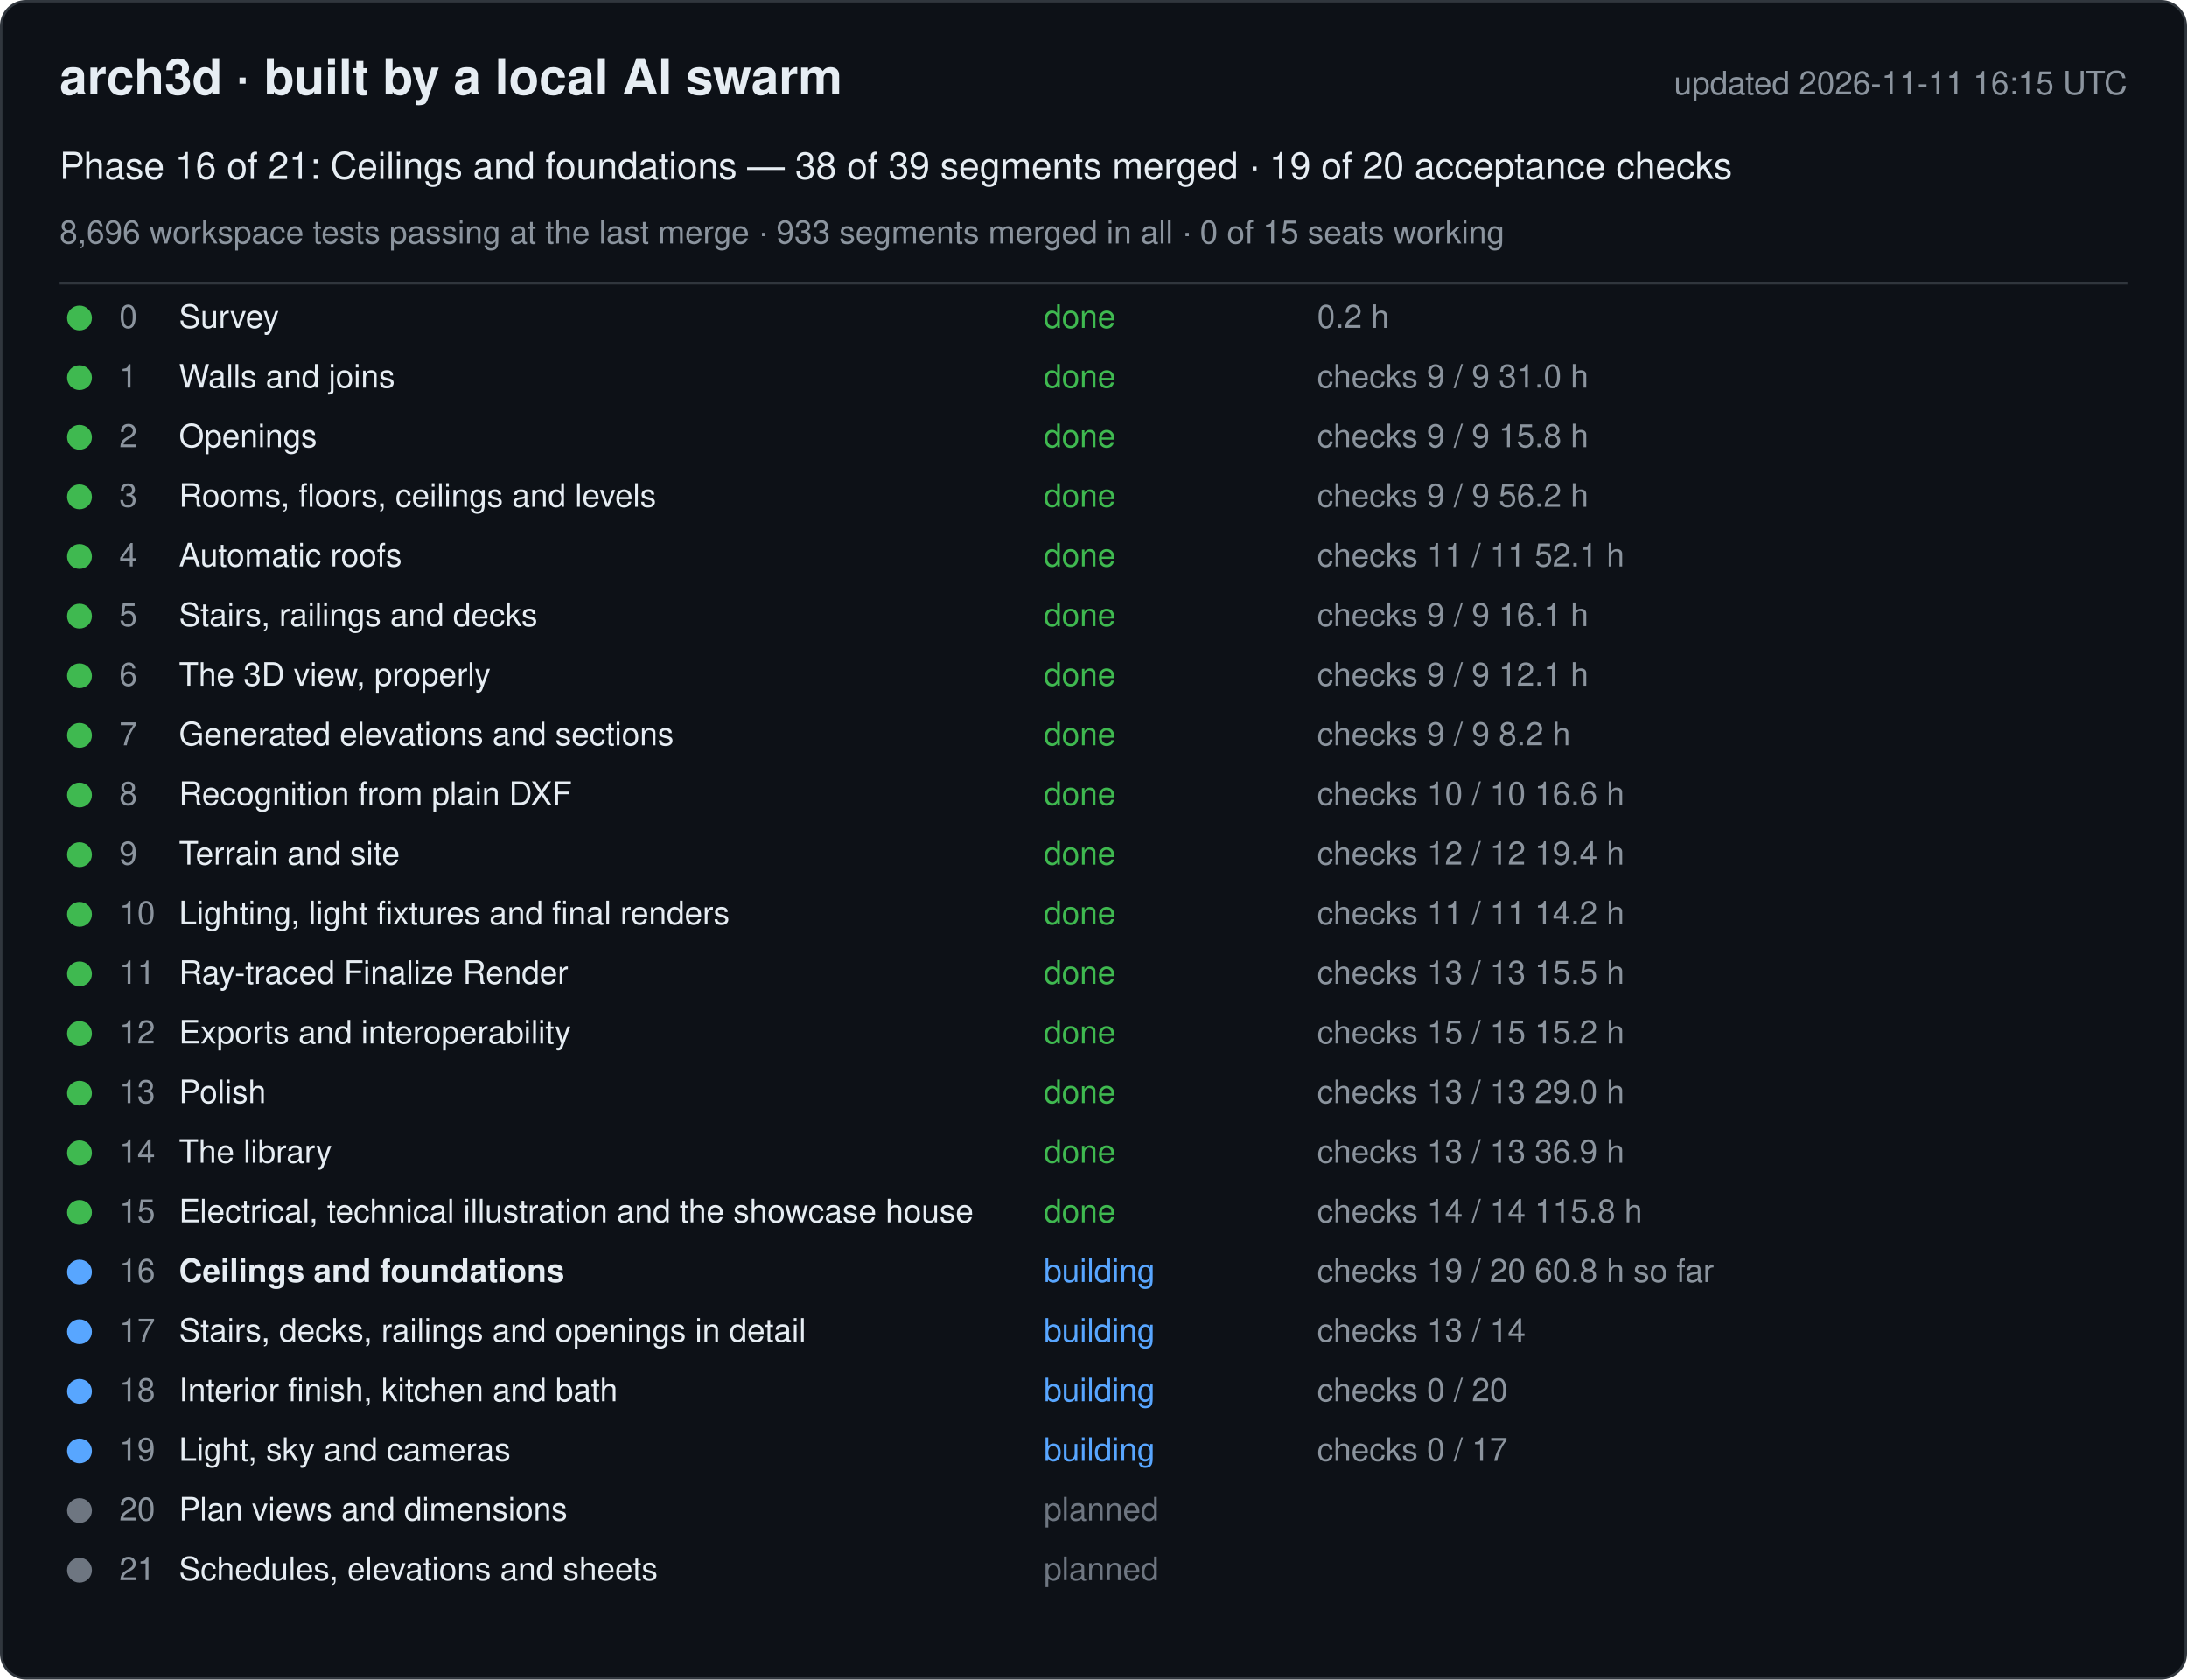
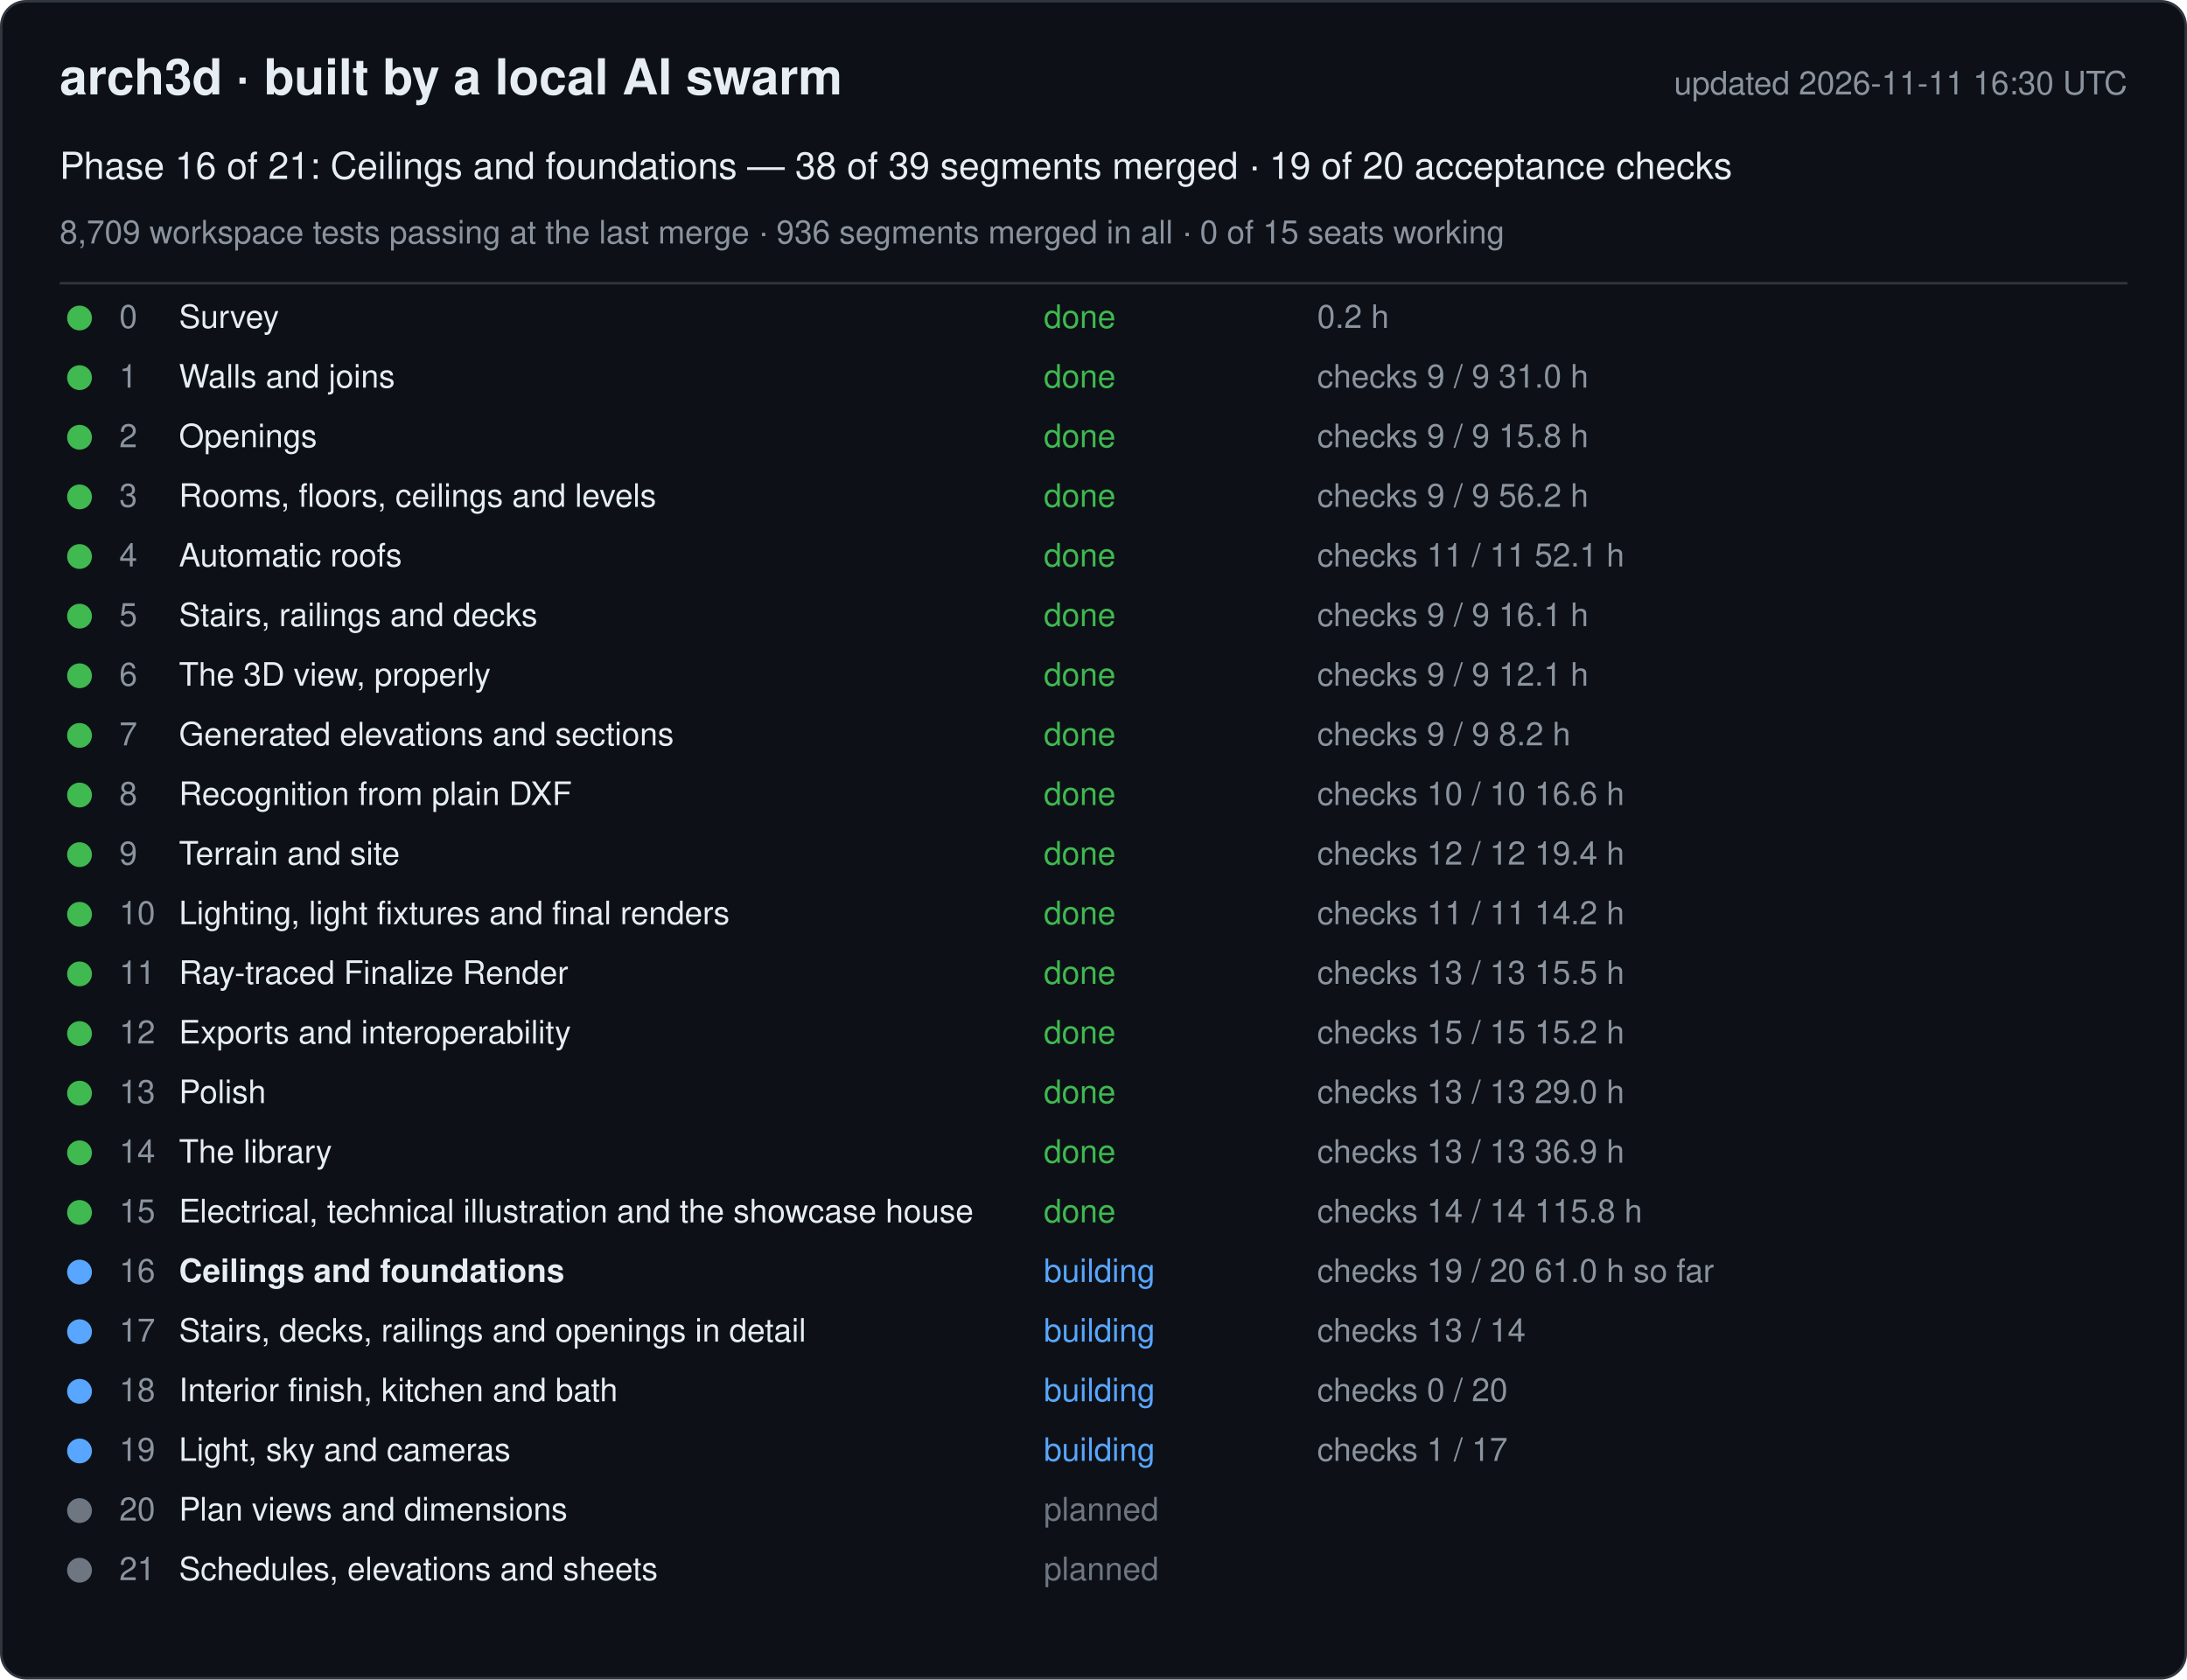
<svg xmlns="http://www.w3.org/2000/svg" width="880" height="676" viewBox="0 0 880 676" font-family="-apple-system, Segoe UI, Helvetica, Arial, sans-serif">
  <rect x="0.5" y="0.5" width="879" height="675" rx="10" fill="#0d1117" stroke="#30363d" />
  <text x="24" y="38" font-size="20" font-weight="600" fill="#e6edf3">arch3d · built by a local AI swarm</text>
-   <text x="856" y="38" font-size="13" fill="#8b949e" text-anchor="end">updated 2026-11-11 16:15 UTC</text>
+   <text x="856" y="38" font-size="13" fill="#8b949e" text-anchor="end">updated 2026-11-11 16:30 UTC</text>
  <text x="24" y="72" font-size="15" fill="#e6edf3">Phase 16 of 21: Ceilings and foundations — 38 of 39 segments merged · 19 of 20 acceptance checks</text>
-   <text x="24" y="98" font-size="13" fill="#8b949e">8,696 workspace tests passing at the last merge · 933 segments merged in all · 0 of 15 seats working</text>
+   <text x="24" y="98" font-size="13" fill="#8b949e">8,709 workspace tests passing at the last merge · 936 segments merged in all · 0 of 15 seats working</text>
  <line x1="24" y1="114" x2="856" y2="114" stroke="#30363d" />
  <g data-phase="0">
    <circle cx="32" cy="128" r="5" fill="#3fb950" />
    <text x="48" y="132" font-size="13" fill="#8b949e">0</text>
    <text x="72" y="132" font-size="13" fill="#e6edf3">Survey</text>
    <text x="420" y="132" font-size="13" fill="#3fb950">done</text>
    <text x="530" y="132" font-size="13" fill="#8b949e">0.2 h</text>
  </g>
  <g data-phase="1">
    <circle cx="32" cy="152" r="5" fill="#3fb950" />
    <text x="48" y="156" font-size="13" fill="#8b949e">1</text>
    <text x="72" y="156" font-size="13" fill="#e6edf3">Walls and joins</text>
    <text x="420" y="156" font-size="13" fill="#3fb950">done</text>
    <text x="530" y="156" font-size="13" fill="#8b949e">checks 9 / 9   31.0 h</text>
  </g>
  <g data-phase="2">
    <circle cx="32" cy="176" r="5" fill="#3fb950" />
    <text x="48" y="180" font-size="13" fill="#8b949e">2</text>
    <text x="72" y="180" font-size="13" fill="#e6edf3">Openings</text>
    <text x="420" y="180" font-size="13" fill="#3fb950">done</text>
    <text x="530" y="180" font-size="13" fill="#8b949e">checks 9 / 9   15.8 h</text>
  </g>
  <g data-phase="3">
    <circle cx="32" cy="200" r="5" fill="#3fb950" />
    <text x="48" y="204" font-size="13" fill="#8b949e">3</text>
    <text x="72" y="204" font-size="13" fill="#e6edf3">Rooms, floors, ceilings and levels</text>
    <text x="420" y="204" font-size="13" fill="#3fb950">done</text>
    <text x="530" y="204" font-size="13" fill="#8b949e">checks 9 / 9   56.2 h</text>
  </g>
  <g data-phase="4">
    <circle cx="32" cy="224" r="5" fill="#3fb950" />
    <text x="48" y="228" font-size="13" fill="#8b949e">4</text>
    <text x="72" y="228" font-size="13" fill="#e6edf3">Automatic roofs</text>
    <text x="420" y="228" font-size="13" fill="#3fb950">done</text>
    <text x="530" y="228" font-size="13" fill="#8b949e">checks 11 / 11   52.1 h</text>
  </g>
  <g data-phase="5">
    <circle cx="32" cy="248" r="5" fill="#3fb950" />
    <text x="48" y="252" font-size="13" fill="#8b949e">5</text>
    <text x="72" y="252" font-size="13" fill="#e6edf3">Stairs, railings and decks</text>
    <text x="420" y="252" font-size="13" fill="#3fb950">done</text>
    <text x="530" y="252" font-size="13" fill="#8b949e">checks 9 / 9   16.1 h</text>
  </g>
  <g data-phase="6">
    <circle cx="32" cy="272" r="5" fill="#3fb950" />
    <text x="48" y="276" font-size="13" fill="#8b949e">6</text>
    <text x="72" y="276" font-size="13" fill="#e6edf3">The 3D view, properly</text>
    <text x="420" y="276" font-size="13" fill="#3fb950">done</text>
    <text x="530" y="276" font-size="13" fill="#8b949e">checks 9 / 9   12.1 h</text>
  </g>
  <g data-phase="7">
    <circle cx="32" cy="296" r="5" fill="#3fb950" />
    <text x="48" y="300" font-size="13" fill="#8b949e">7</text>
    <text x="72" y="300" font-size="13" fill="#e6edf3">Generated elevations and sections</text>
    <text x="420" y="300" font-size="13" fill="#3fb950">done</text>
    <text x="530" y="300" font-size="13" fill="#8b949e">checks 9 / 9   8.2 h</text>
  </g>
  <g data-phase="8">
    <circle cx="32" cy="320" r="5" fill="#3fb950" />
    <text x="48" y="324" font-size="13" fill="#8b949e">8</text>
    <text x="72" y="324" font-size="13" fill="#e6edf3">Recognition from plain DXF</text>
    <text x="420" y="324" font-size="13" fill="#3fb950">done</text>
    <text x="530" y="324" font-size="13" fill="#8b949e">checks 10 / 10   16.6 h</text>
  </g>
  <g data-phase="9">
    <circle cx="32" cy="344" r="5" fill="#3fb950" />
    <text x="48" y="348" font-size="13" fill="#8b949e">9</text>
    <text x="72" y="348" font-size="13" fill="#e6edf3">Terrain and site</text>
    <text x="420" y="348" font-size="13" fill="#3fb950">done</text>
    <text x="530" y="348" font-size="13" fill="#8b949e">checks 12 / 12   19.4 h</text>
  </g>
  <g data-phase="10">
    <circle cx="32" cy="368" r="5" fill="#3fb950" />
    <text x="48" y="372" font-size="13" fill="#8b949e">10</text>
    <text x="72" y="372" font-size="13" fill="#e6edf3">Lighting, light fixtures and final renders</text>
    <text x="420" y="372" font-size="13" fill="#3fb950">done</text>
    <text x="530" y="372" font-size="13" fill="#8b949e">checks 11 / 11   14.2 h</text>
  </g>
  <g data-phase="11">
    <circle cx="32" cy="392" r="5" fill="#3fb950" />
    <text x="48" y="396" font-size="13" fill="#8b949e">11</text>
    <text x="72" y="396" font-size="13" fill="#e6edf3">Ray-traced Finalize Render</text>
    <text x="420" y="396" font-size="13" fill="#3fb950">done</text>
    <text x="530" y="396" font-size="13" fill="#8b949e">checks 13 / 13   15.5 h</text>
  </g>
  <g data-phase="12">
    <circle cx="32" cy="416" r="5" fill="#3fb950" />
    <text x="48" y="420" font-size="13" fill="#8b949e">12</text>
    <text x="72" y="420" font-size="13" fill="#e6edf3">Exports and interoperability</text>
    <text x="420" y="420" font-size="13" fill="#3fb950">done</text>
    <text x="530" y="420" font-size="13" fill="#8b949e">checks 15 / 15   15.2 h</text>
  </g>
  <g data-phase="13">
    <circle cx="32" cy="440" r="5" fill="#3fb950" />
    <text x="48" y="444" font-size="13" fill="#8b949e">13</text>
    <text x="72" y="444" font-size="13" fill="#e6edf3">Polish</text>
    <text x="420" y="444" font-size="13" fill="#3fb950">done</text>
    <text x="530" y="444" font-size="13" fill="#8b949e">checks 13 / 13   29.0 h</text>
  </g>
  <g data-phase="14">
    <circle cx="32" cy="464" r="5" fill="#3fb950" />
    <text x="48" y="468" font-size="13" fill="#8b949e">14</text>
    <text x="72" y="468" font-size="13" fill="#e6edf3">The library</text>
    <text x="420" y="468" font-size="13" fill="#3fb950">done</text>
    <text x="530" y="468" font-size="13" fill="#8b949e">checks 13 / 13   36.9 h</text>
  </g>
  <g data-phase="15">
    <circle cx="32" cy="488" r="5" fill="#3fb950" />
    <text x="48" y="492" font-size="13" fill="#8b949e">15</text>
    <text x="72" y="492" font-size="13" fill="#e6edf3">Electrical, technical illustration and the showcase house</text>
    <text x="420" y="492" font-size="13" fill="#3fb950">done</text>
    <text x="530" y="492" font-size="13" fill="#8b949e">checks 14 / 14   115.8 h</text>
  </g>
  <g data-phase="16">
    <circle cx="32" cy="512" r="5" fill="#58a6ff" />
    <text x="48" y="516" font-size="13" fill="#8b949e">16</text>
    <text x="72" y="516" font-size="13" fill="#e6edf3" font-weight="600">Ceilings and foundations</text>
    <text x="420" y="516" font-size="13" fill="#58a6ff">building</text>
-     <text x="530" y="516" font-size="13" fill="#8b949e">checks 19 / 20   60.8 h so far</text>
+     <text x="530" y="516" font-size="13" fill="#8b949e">checks 19 / 20   61.0 h so far</text>
  </g>
  <g data-phase="17">
    <circle cx="32" cy="536" r="5" fill="#58a6ff" />
    <text x="48" y="540" font-size="13" fill="#8b949e">17</text>
    <text x="72" y="540" font-size="13" fill="#e6edf3">Stairs, decks, railings and openings in detail</text>
    <text x="420" y="540" font-size="13" fill="#58a6ff">building</text>
    <text x="530" y="540" font-size="13" fill="#8b949e">checks 13 / 14</text>
  </g>
  <g data-phase="18">
    <circle cx="32" cy="560" r="5" fill="#58a6ff" />
    <text x="48" y="564" font-size="13" fill="#8b949e">18</text>
    <text x="72" y="564" font-size="13" fill="#e6edf3">Interior finish, kitchen and bath</text>
    <text x="420" y="564" font-size="13" fill="#58a6ff">building</text>
    <text x="530" y="564" font-size="13" fill="#8b949e">checks 0 / 20</text>
  </g>
  <g data-phase="19">
    <circle cx="32" cy="584" r="5" fill="#58a6ff" />
    <text x="48" y="588" font-size="13" fill="#8b949e">19</text>
    <text x="72" y="588" font-size="13" fill="#e6edf3">Light, sky and cameras</text>
    <text x="420" y="588" font-size="13" fill="#58a6ff">building</text>
-     <text x="530" y="588" font-size="13" fill="#8b949e">checks 0 / 17</text>
+     <text x="530" y="588" font-size="13" fill="#8b949e">checks 1 / 17</text>
  </g>
  <g data-phase="20">
    <circle cx="32" cy="608" r="5" fill="#6e7681" />
    <text x="48" y="612" font-size="13" fill="#8b949e">20</text>
    <text x="72" y="612" font-size="13" fill="#e6edf3">Plan views and dimensions</text>
    <text x="420" y="612" font-size="13" fill="#6e7681">planned</text>
    <text x="530" y="612" font-size="13" fill="#8b949e" />
  </g>
  <g data-phase="21">
    <circle cx="32" cy="632" r="5" fill="#6e7681" />
    <text x="48" y="636" font-size="13" fill="#8b949e">21</text>
    <text x="72" y="636" font-size="13" fill="#e6edf3">Schedules, elevations and sheets</text>
    <text x="420" y="636" font-size="13" fill="#6e7681">planned</text>
    <text x="530" y="636" font-size="13" fill="#8b949e" />
  </g>
</svg>
